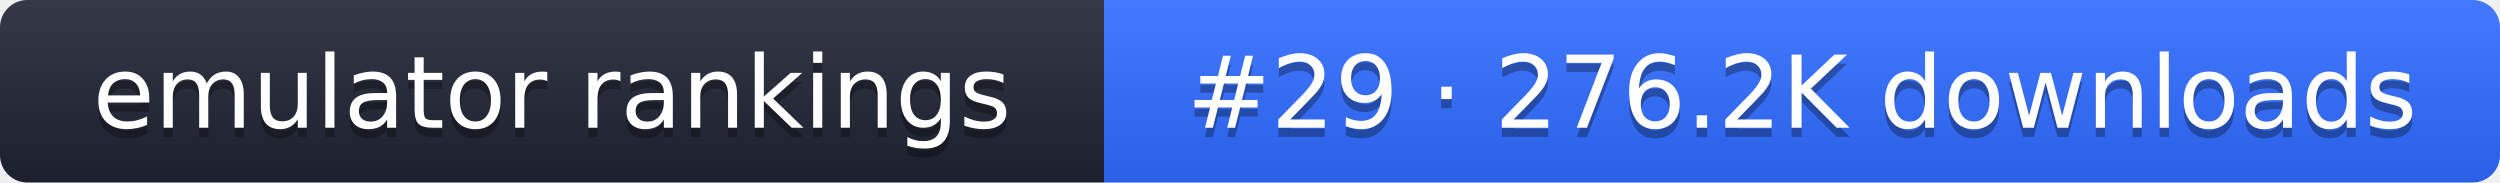
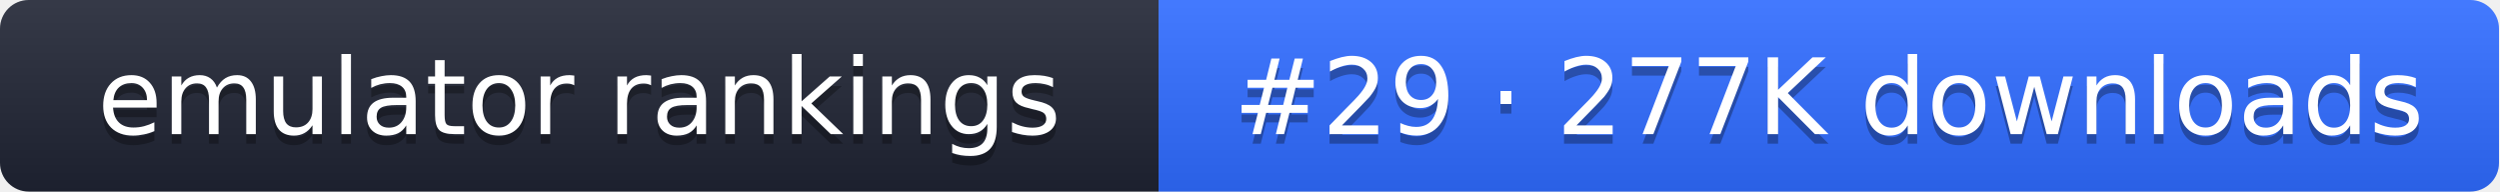
- <svg xmlns="http://www.w3.org/2000/svg" width="274" height="20" role="img" aria-label="emulator rankings: #29 · 276.2K downloads">
+ <svg xmlns="http://www.w3.org/2000/svg" width="261" height="20" role="img" aria-label="emulator rankings: #29 · 277K downloads">
  <linearGradient id="g" x2="0" y2="100%">
    <stop offset="0" stop-color="#fff" stop-opacity=".1" />
    <stop offset="1" stop-opacity=".1" />
  </linearGradient>
  <clipPath id="r">
-     <rect width="274" height="20" rx="3" fill="#fff" />
+     <rect width="261" height="20" rx="3" fill="#fff" />
  </clipPath>
  <g clip-path="url(#r)">
    <rect width="121" height="20" fill="#1f2433" />
-     <rect x="121" width="153" height="20" fill="#2f6bff" />
-     <rect width="274" height="20" fill="url(#g)" />
+     <rect x="121" width="140" height="20" fill="#2f6bff" />
+     <rect width="261" height="20" fill="url(#g)" />
  </g>
  <g fill="#fff" text-anchor="middle" font-family="Verdana,DejaVu Sans,sans-serif" font-size="11">
    <text x="60.5" y="15" fill="#010101" fill-opacity=".3">emulator rankings</text>
    <text x="60.5" y="14">emulator rankings</text>
-     <text x="197.5" y="15" fill="#010101" fill-opacity=".3">#29 · 276.2K downloads</text>
-     <text x="197.5" y="14">#29 · 276.2K downloads</text>
+     <text x="191" y="15" fill="#010101" fill-opacity=".3">#29 · 277K downloads</text>
+     <text x="191" y="14">#29 · 277K downloads</text>
  </g>
</svg>
